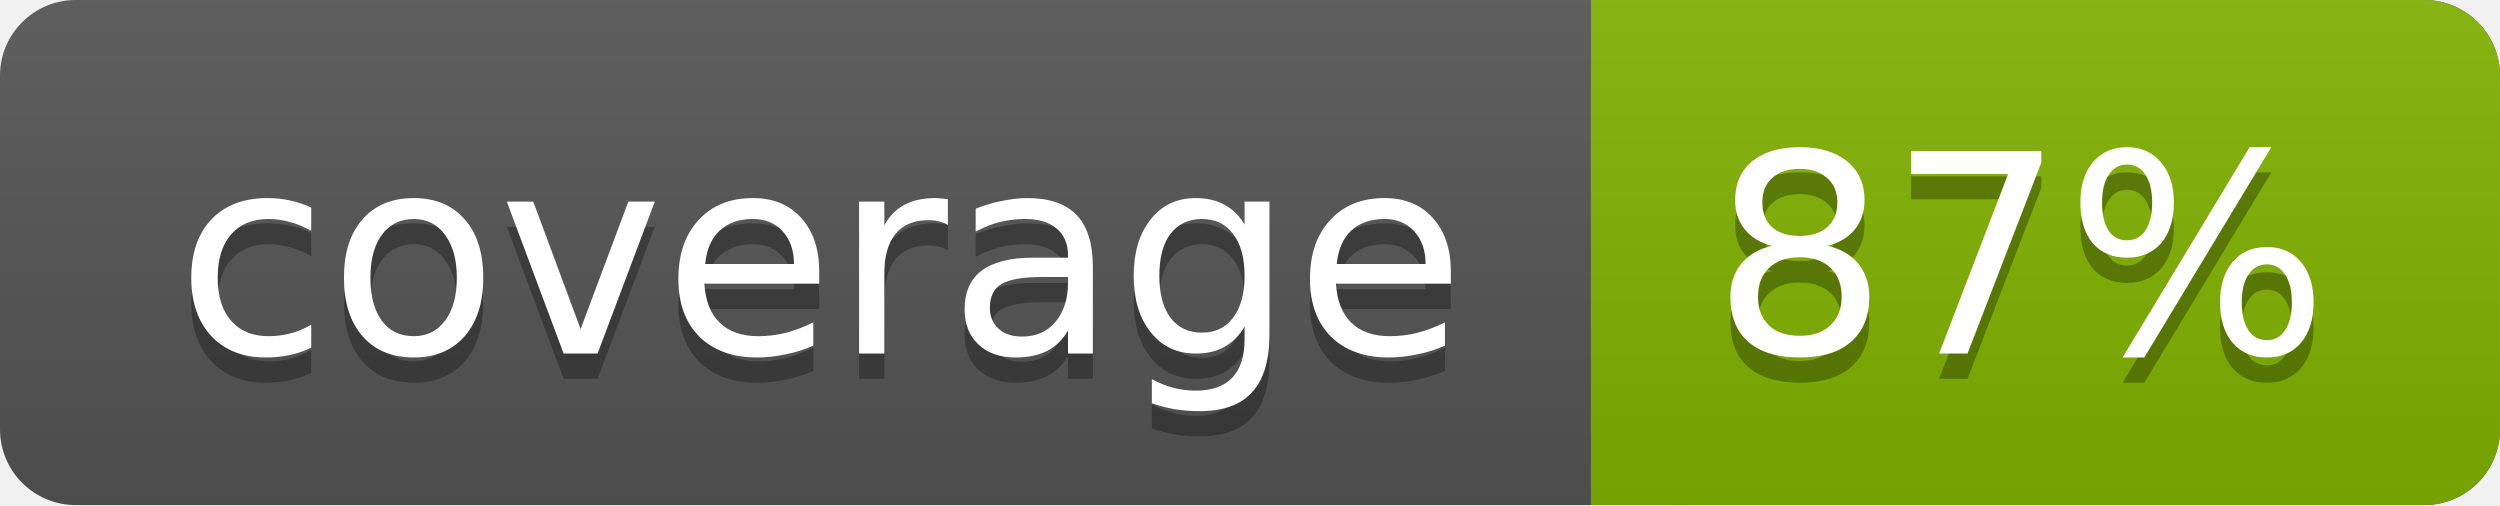
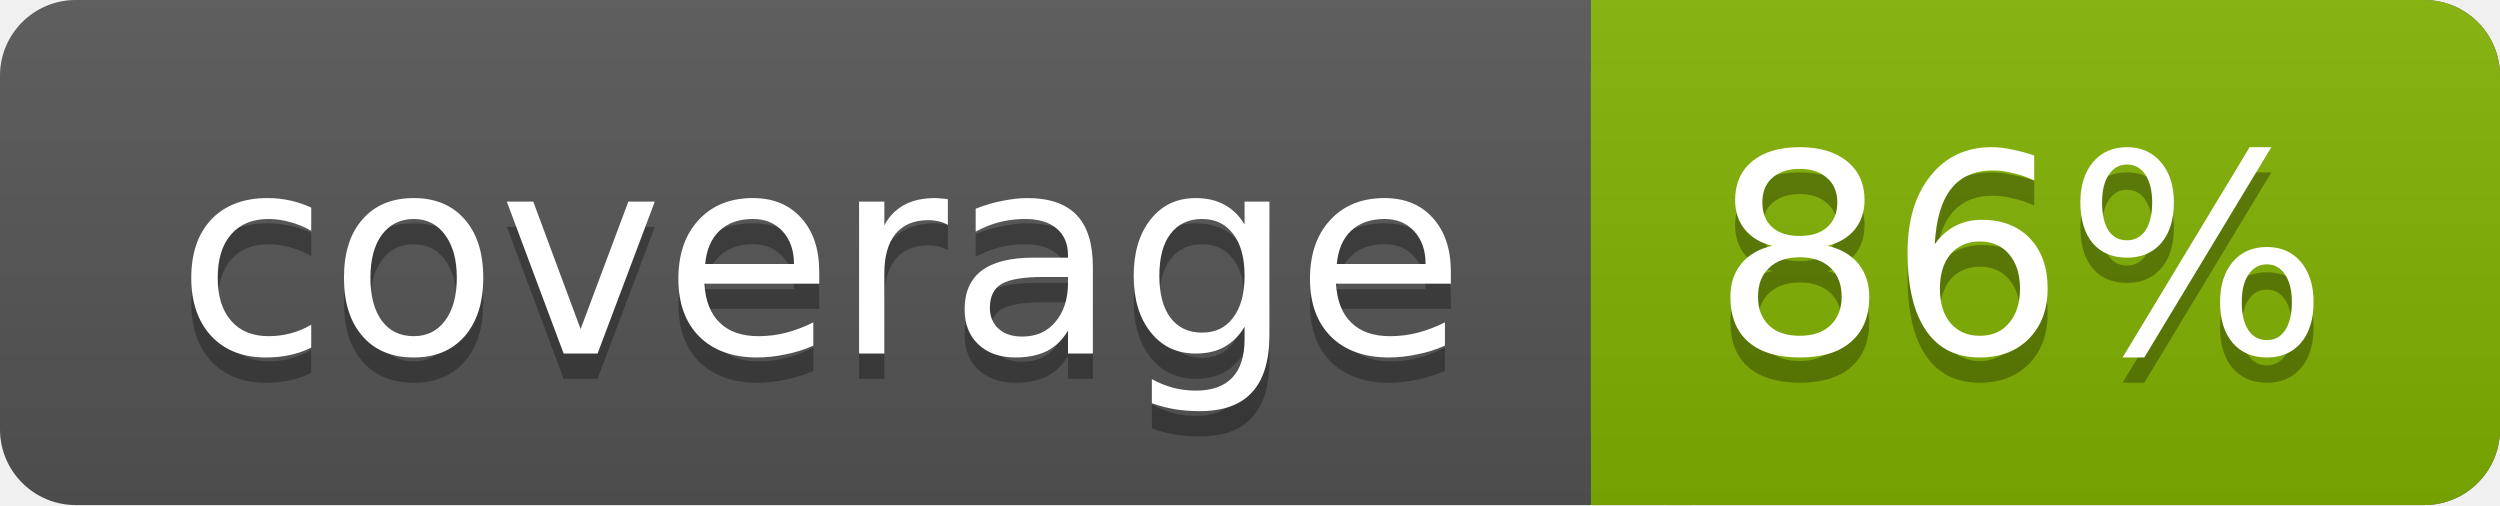
<svg xmlns="http://www.w3.org/2000/svg" width="99" height="20">
  <linearGradient id="a" x2="0" y2="100%">
    <stop offset="0" stop-color="#bbb" stop-opacity=".1" />
    <stop offset="1" stop-opacity=".1" />
  </linearGradient>
  <rect rx="3" width="99" height="20" fill="#555" />
  <rect rx="3" x="63" width="36" height="20" fill="#82b201" />
  <path fill="#82b201" d="M63 0h4v20h-4z" />
  <rect rx="3" width="99" height="20" fill="url(#a)" />
  <g fill="#fff" text-anchor="middle" font-family="DejaVu Sans,Verdana,Geneva,sans-serif" font-size="11">
    <text x="32.5" y="15" fill="#010101" fill-opacity=".3">coverage</text>
    <text x="32.5" y="14">coverage</text>
-     <text x="80" y="15" fill="#010101" fill-opacity=".3">87%</text>
-     <text x="80" y="14">87%</text>
+     <text x="80" y="15" fill="#010101" fill-opacity=".3">86%</text>
+     <text x="80" y="14">86%</text>
  </g>
</svg>
